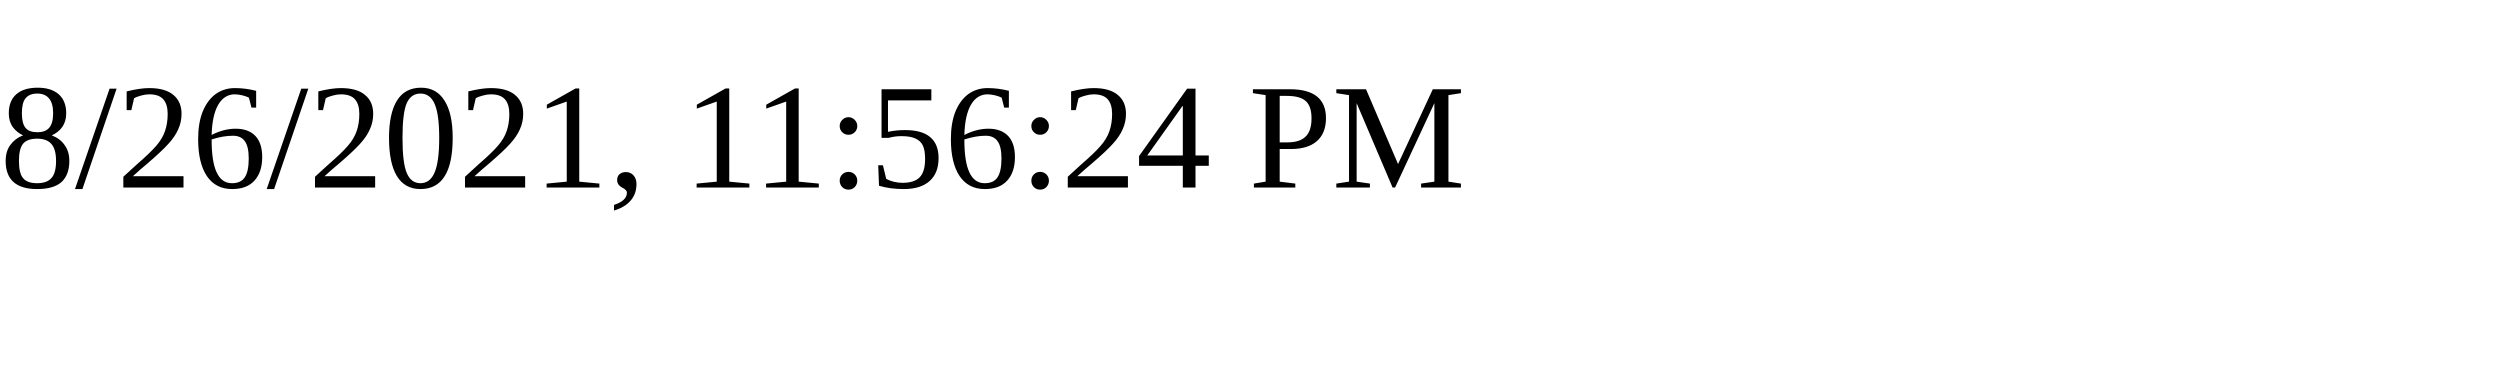
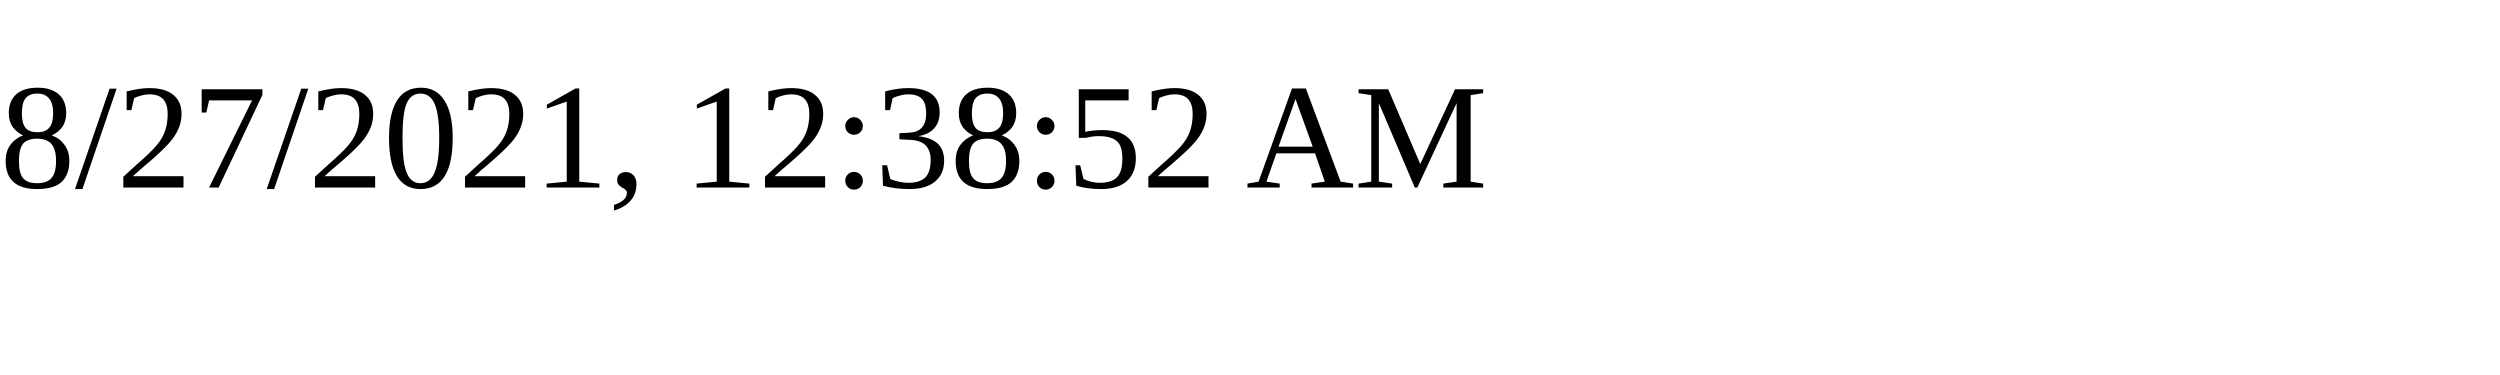
<svg xmlns="http://www.w3.org/2000/svg" height="30" width="200">
-   <text x="0" y="15">8/26/2021, 11:56:24 PM</text>
+   <text x="0" y="15">8/27/2021, 12:38:52 AM</text>
</svg>
